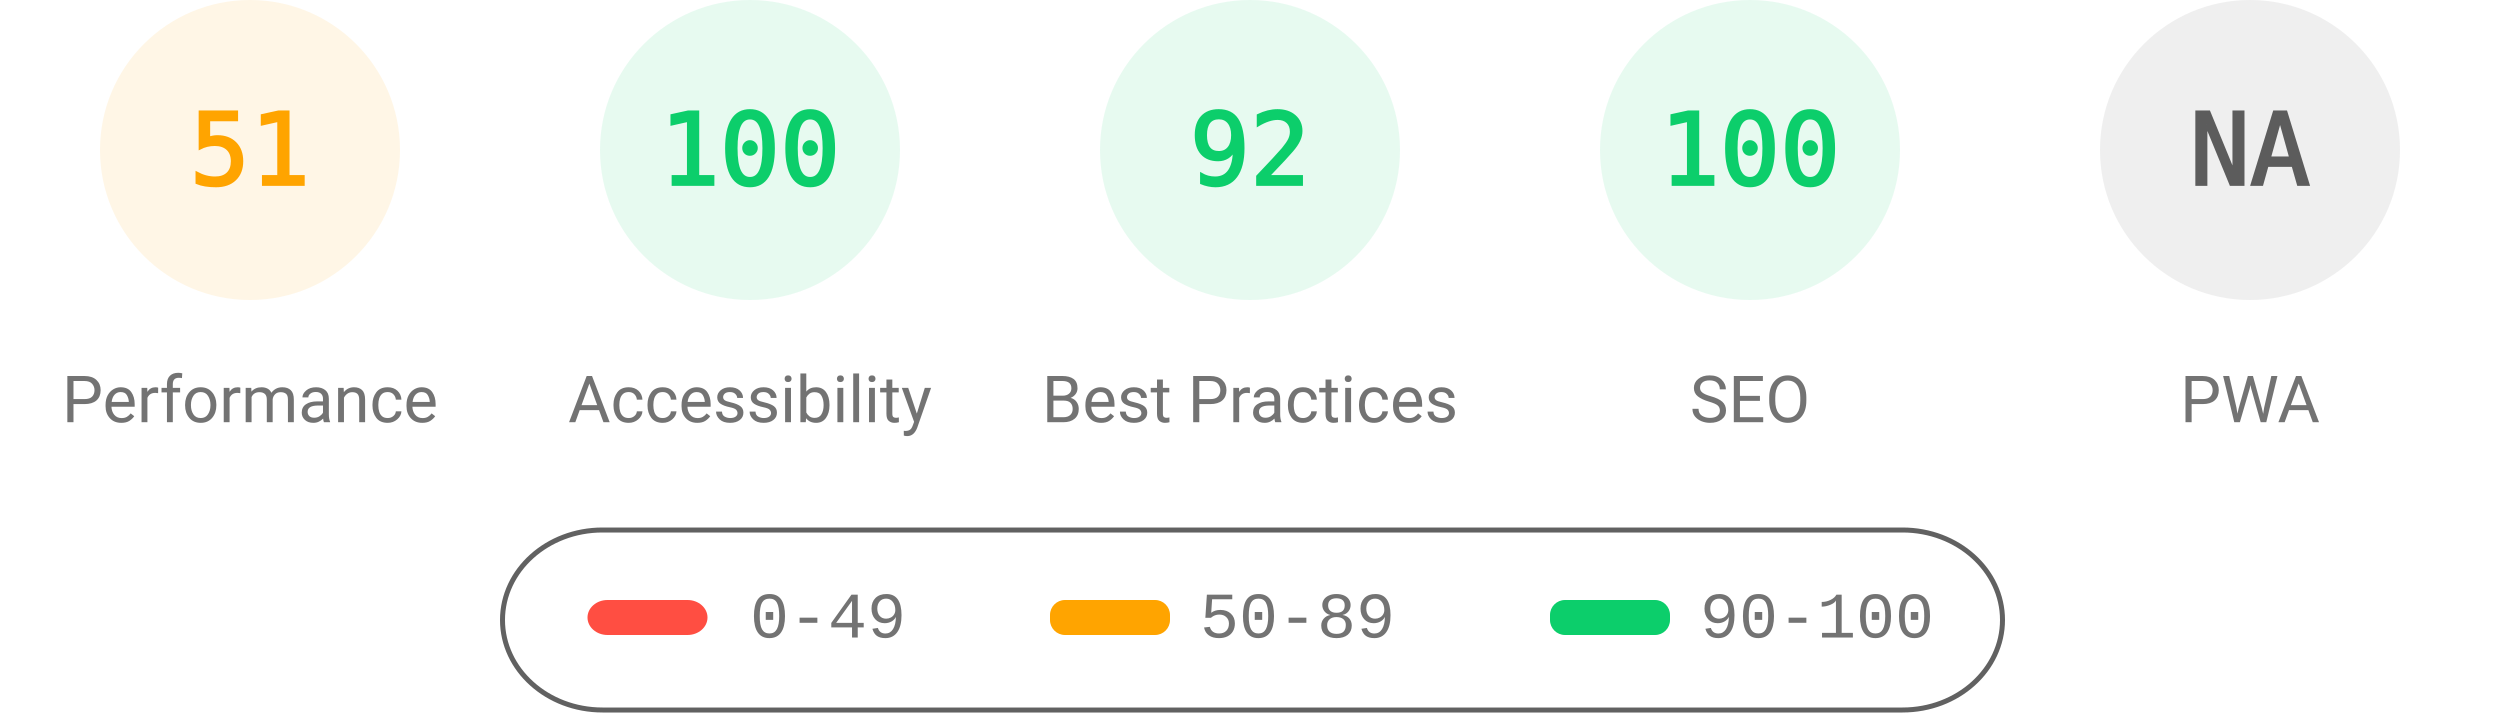
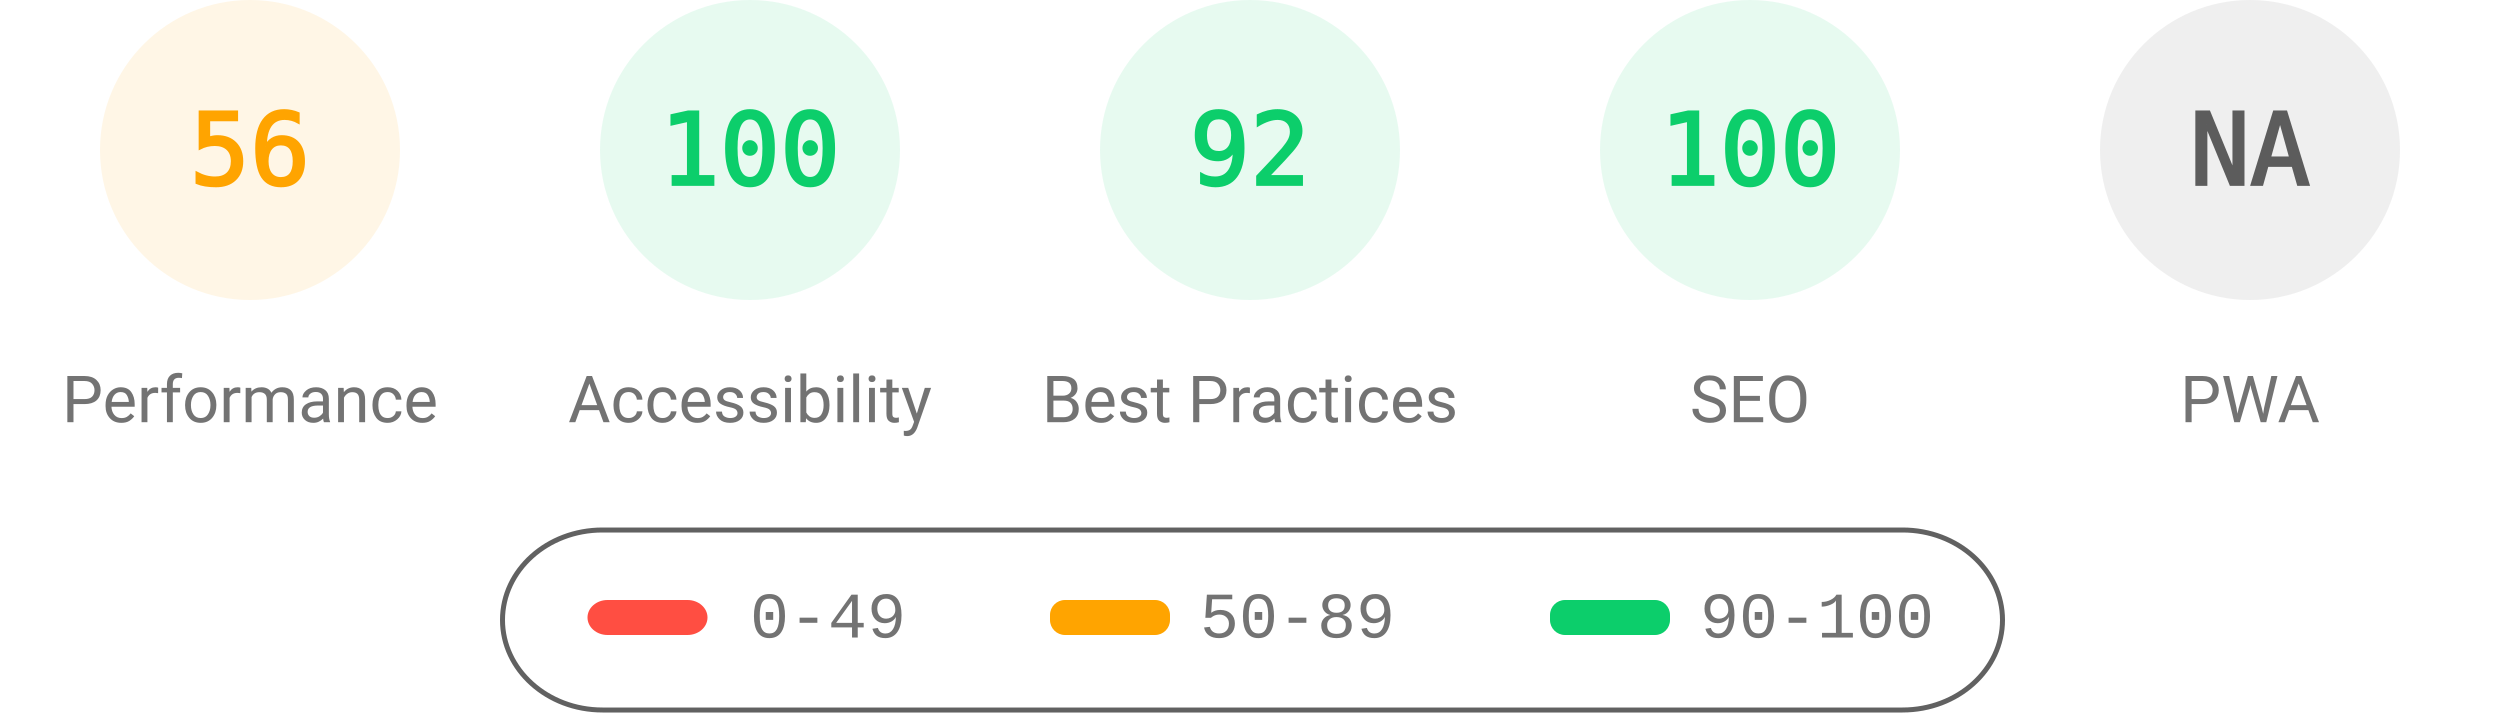
<svg xmlns="http://www.w3.org/2000/svg" fill="none" width="1000" height="285">
  <style>.gauge-base{opacity:.1}.gauge-arc{fill:none;animation-delay:250ms;stroke-linecap:round;transform:rotate(-90deg);transform-origin:100px 60px;animation:load-gauge 1s ease forwards}.guage-text{font-size:40px;font-family:monospace;text-align:center}.guage-red{color:#ff4e42;fill:#ff4e42;stroke:#ff4e42}.guage-orange{color:#ffa400;fill:#ffa400;stroke:#ffa400}.guage-green{color:#0cce6b;fill:#0cce6b;stroke:#0cce6b}.guage-undefined{color:#5c5c5c;fill:#5c5c5c;stroke:#5c5c5c}.guage-title{color:#737373;fill:#737373;stroke:none;font-size:26px;line-height:26px;font-family:Roboto,Halvetica,Arial,sans-serif}@keyframes load-gauge{from{stroke-dasharray:0 352.858}}</style>
  <svg class="guage-div guage-perf guage-orange" viewBox="0 0 200 200" width="200" height="200">
    <circle class="gauge-base" r="56" cx="100" cy="60" stroke-width="8" />
-     <circle class="gauge-arc guage-arc-1" r="56" cx="100" cy="60" stroke-width="8" style="stroke-dasharray:179.448,351.858" />
-     <text class="guage-text" x="100" y="60" alignment-baseline="central" dominant-baseline="central" text-anchor="middle">51</text>
+     <circle class="gauge-arc guage-arc-1" r="56" cx="100" cy="60" stroke-width="8" style="stroke-dasharray:197.04,351.858" />
+     <text class="guage-text" x="100" y="60" alignment-baseline="central" dominant-baseline="central" text-anchor="middle">56</text>
    <text class="guage-title" x="100" y="160" alignment-baseline="central" dominant-baseline="central" text-anchor="middle">Performance</text>
  </svg>
  <svg class="guage-div guage-acc guage-green" viewBox="0 0 200 200" width="200" height="200" x="200">
    <circle class="gauge-base" r="56" cx="100" cy="60" stroke-width="8" />
    <circle class="gauge-arc guage-arc-2" r="56" cx="100" cy="60" stroke-width="8" style="stroke-dasharray:351.858,351.858" />
    <text class="guage-text" x="100" y="60" alignment-baseline="central" dominant-baseline="central" text-anchor="middle">100</text>
    <text class="guage-title" x="100" y="160" alignment-baseline="central" dominant-baseline="central" text-anchor="middle">Accessibility</text>
  </svg>
  <svg class="guage-div guage-best guage-green" viewBox="0 0 200 200" width="200" height="200" x="400">
    <circle class="gauge-base" r="56" cx="100" cy="60" stroke-width="8" />
    <circle class="gauge-arc guage-arc-3" r="56" cx="100" cy="60" stroke-width="8" style="stroke-dasharray:323.709,351.858" />
    <text class="guage-text" x="100" y="60" alignment-baseline="central" dominant-baseline="central" text-anchor="middle">92</text>
    <text class="guage-title" x="100" y="160" alignment-baseline="central" dominant-baseline="central" text-anchor="middle">Best Practices</text>
  </svg>
  <svg class="guage-div guage-seo guage-green" viewBox="0 0 200 200" width="200" height="200" x="600">
    <circle class="gauge-base" r="56" cx="100" cy="60" stroke-width="8" />
    <circle class="gauge-arc guage-arc-4" r="56" cx="100" cy="60" stroke-width="8" style="stroke-dasharray:351.858,351.858" />
    <text class="guage-text" x="100" y="60" alignment-baseline="central" dominant-baseline="central" text-anchor="middle">100</text>
    <text class="guage-title" x="100" y="160" alignment-baseline="central" dominant-baseline="central" text-anchor="middle">SEO</text>
  </svg>
  <svg class="guage-div guage-pwa guage-undefined" viewBox="0 0 200 200" width="200" height="200" x="800">
    <circle class="gauge-base" r="56" cx="100" cy="60" stroke-width="8" />
    <circle class="gauge-arc guage-arc-4" r="56" cx="100" cy="60" stroke-width="8" style="stroke-dasharray:351.858,351.858" />
    <text class="guage-text" x="100" y="60" alignment-baseline="central" dominant-baseline="central" text-anchor="middle">NA</text>
    <text class="guage-title" x="100" y="160" alignment-baseline="central" dominant-baseline="central" text-anchor="middle">PWA</text>
  </svg>
  <svg width="604" height="76" x="200" y="210">
    <path fill="none" id="canvas_background" d="M-1-1h604v80H-1z" />
    <rect fill-opacity="0" stroke="#616161" stroke-width="2" rx="40" id="svg_2" height="72" width="600" y="2" x="1" fill="#000" />
    <rect stroke="#000" rx="8" id="svg_3" height="14" width="48" y="30" x="35" stroke-opacity="null" stroke-width="0" fill="#ff4e42" />
    <rect stroke="#000" rx="6" id="svg_4" height="14" width="48" y="30" x="220" stroke-opacity="null" stroke-width="0" fill="#ffa400" />
    <rect stroke="#000" rx="6" id="svg_5" height="14" width="48" y="30" x="420" stroke-opacity="null" stroke-width="0" fill="#0cce6b" />
    <text xml:space="preserve" text-anchor="start" font-family="'Courier New', Courier, monospace" font-size="26" id="svg_6" y="45" x="100" stroke-opacity="null" stroke-width="0" stroke="#000" fill="#737373">0-49</text>
    <text xml:space="preserve" text-anchor="start" font-family="'Courier New', Courier, monospace" font-size="26" id="svg_7" y="45" x="280" stroke-opacity="null" stroke-width="0" stroke="#000" fill="#737373">50-89</text>
    <text xml:space="preserve" text-anchor="start" font-family="'Courier New', Courier, monospace" font-size="26" id="svg_8" y="45" x="480" stroke-opacity="null" stroke-width="0" stroke="#000" fill="#737373">90-100</text>
  </svg>
</svg>
